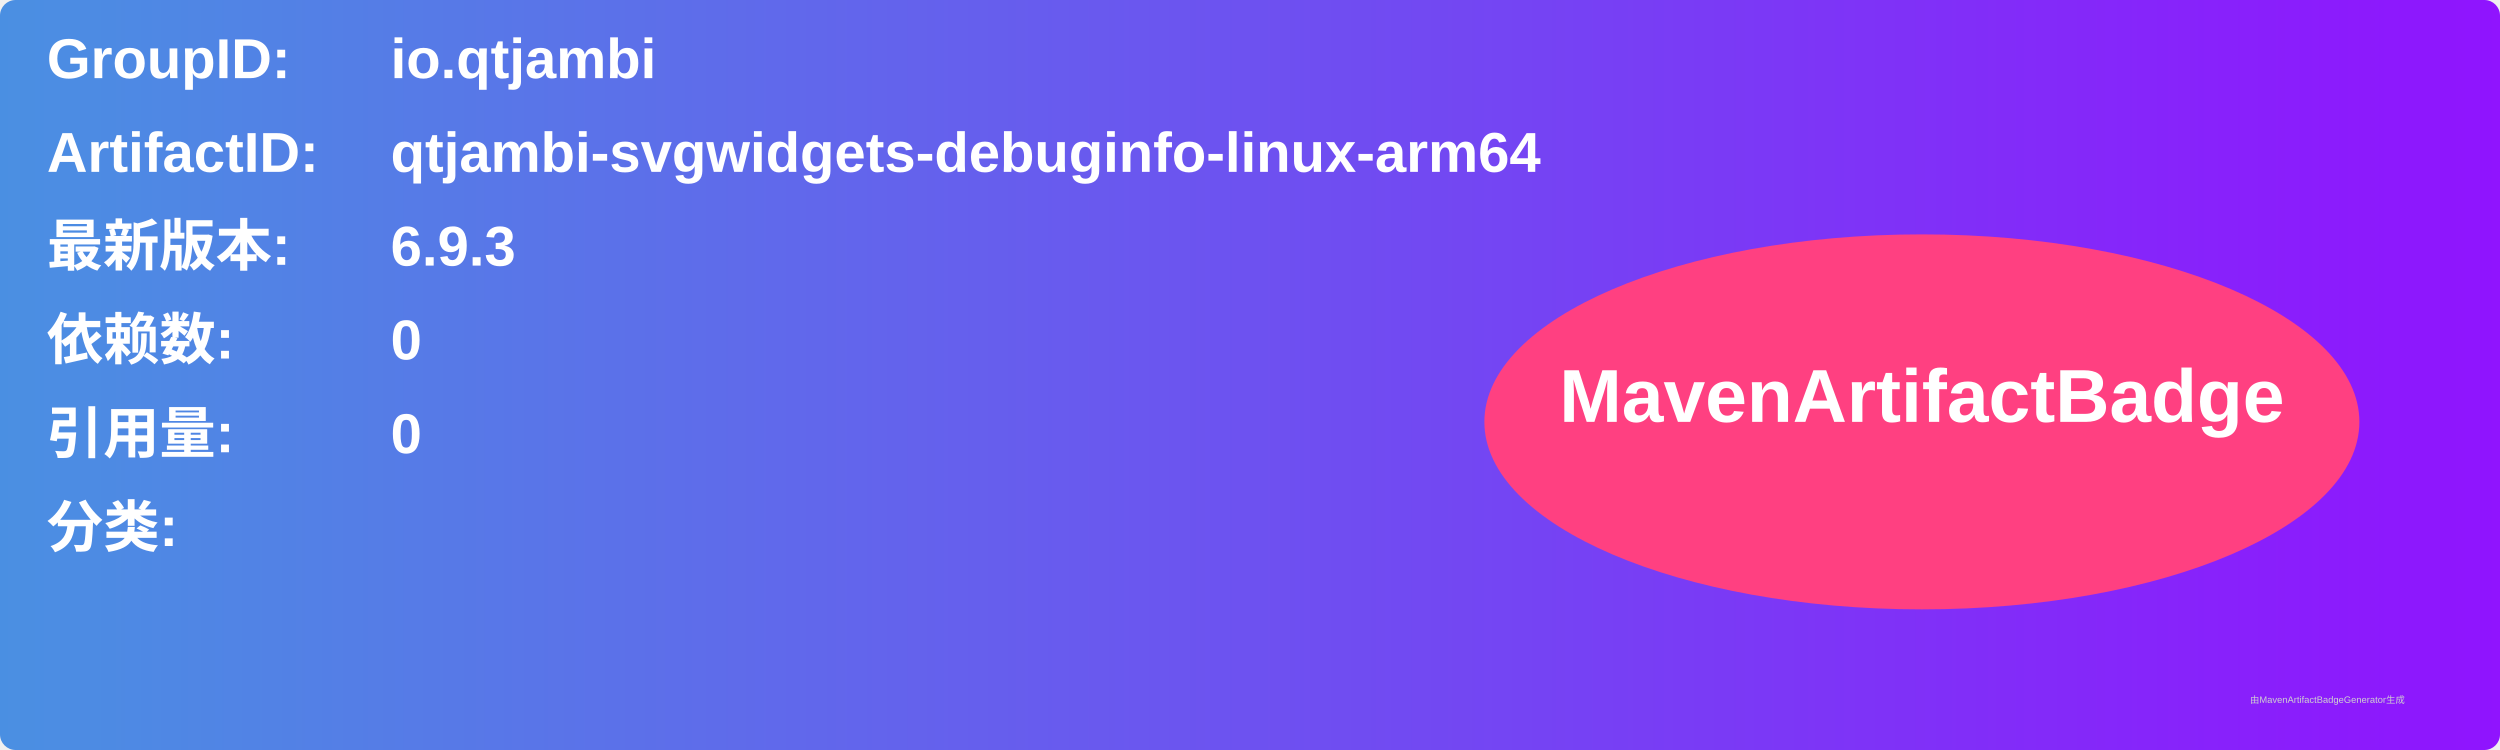
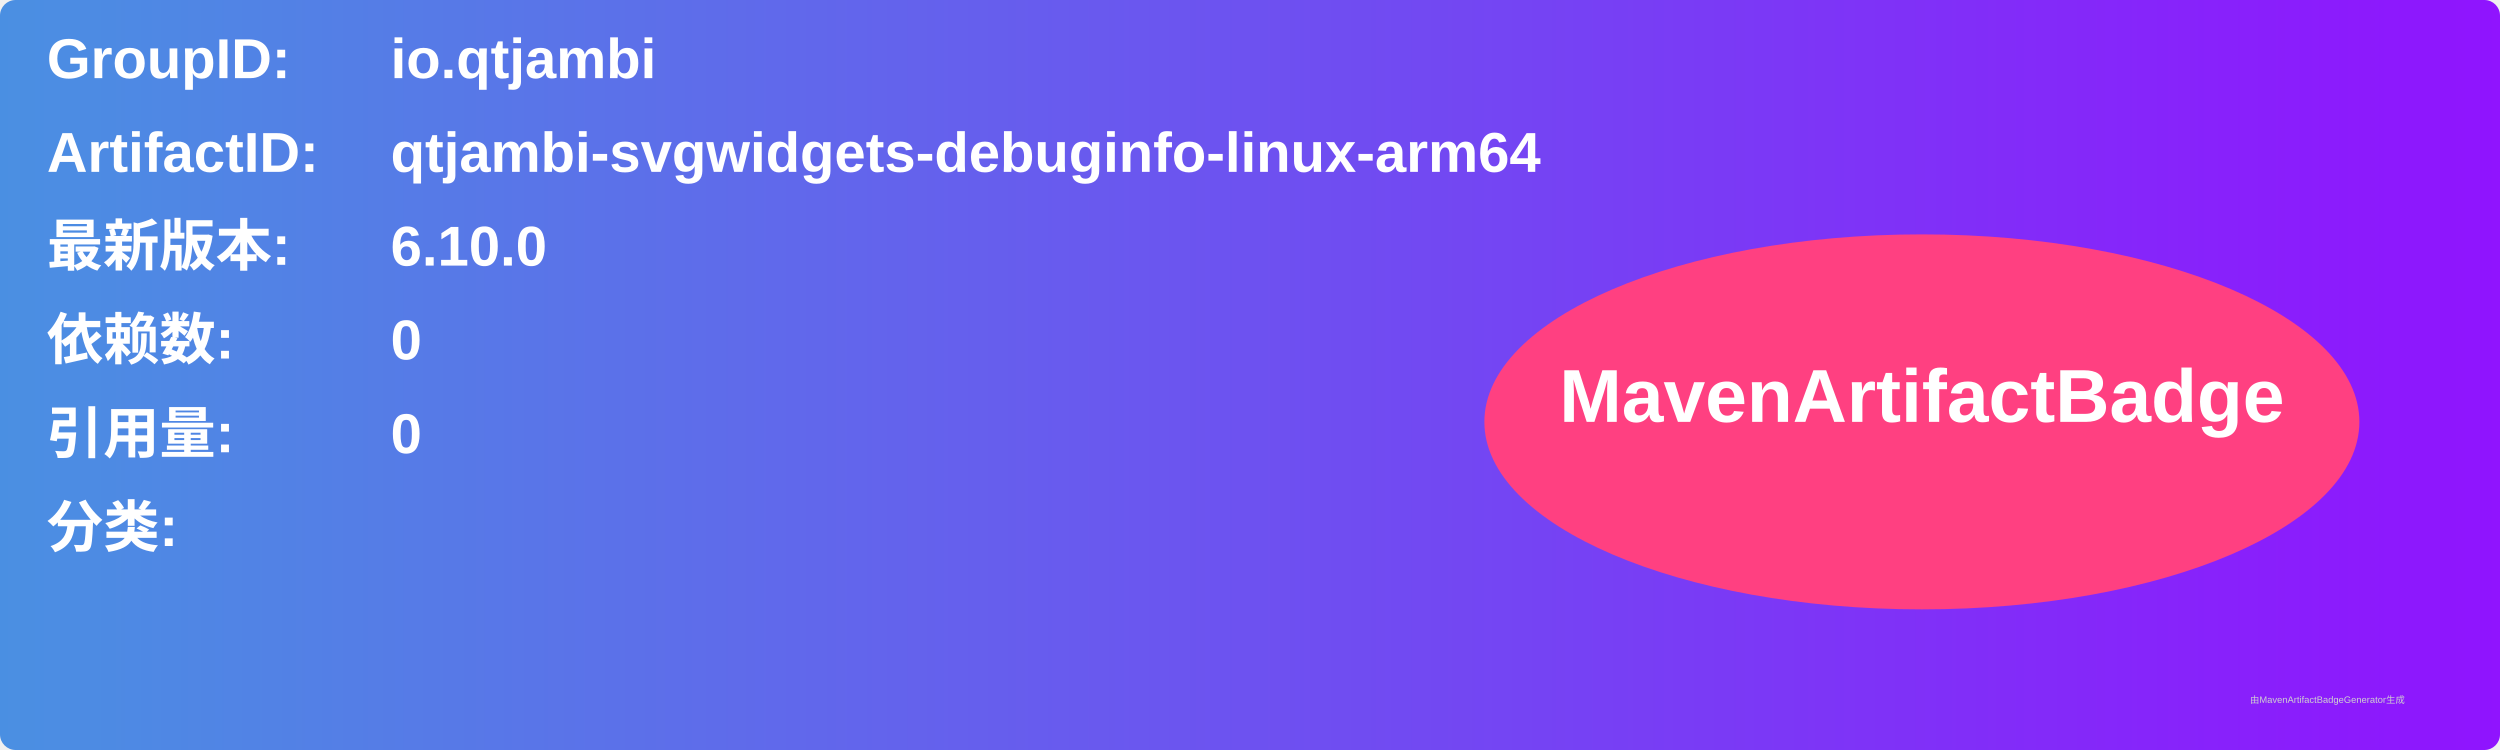
<svg xmlns="http://www.w3.org/2000/svg" width="800" height="240" viewBox="0 0 800 240">
  <linearGradient id="grad" x1="0%" y1="0%" x2="100%" y2="0%">
    <stop offset="0%" stop-color="#4a90e2" />
    <stop offset="100%" stop-color="#9013fe" />
  </linearGradient>
  <rect width="100%" height="100%" rx="5" ry="5" fill="url(#grad)" />
  <g transform="translate(15, 15)">
    <text x="0" y="10" font-family="Arial" font-size="18" fill="white" font-weight="bold" width="260">GroupID:</text>
    <text x="110" y="10" font-family="Arial" font-size="18" fill="white" font-weight="bold" width="460">io.qtjambi</text>
    <text x="0" y="40" font-family="Arial" font-size="18" fill="white" font-weight="bold" width="260">ArtifactID:</text>
    <text x="110" y="40" font-family="Arial" font-size="18" fill="white" font-weight="bold" width="460">qtjambi-svgwidgets-debuginfo-linux-arm64</text>
    <text x="0" y="70" font-family="Arial" font-size="18" fill="white" font-weight="bold">最新版本:</text>
    <text x="110" y="70" font-family="Arial" font-size="18" fill="white" font-weight="bold">
-       <tspan font-weight="bold">6.9.3</tspan>
+       <tspan font-weight="bold">6.10.0</tspan>
    </text>
    <text x="0" y="100" font-family="Arial" font-size="18" fill="white" font-weight="bold">依赖数: </text>
    <text x="110" y="100" font-family="Arial" font-size="18" fill="white">
      <tspan font-weight="bold">0</tspan>
    </text>
    <text x="0" y="130" font-family="Arial" font-size="18" fill="white" font-weight="bold">引用量: </text>
    <text x="110" y="130" font-family="Arial" font-size="18" fill="white">
      <tspan font-weight="bold">0</tspan>
    </text>
    <text x="0" y="160" font-family="Arial" font-size="18" fill="white" font-weight="bold">分类:</text>
    <text x="10" y="190" font-family="Arial" font-size="10" fill="white">
      <tspan font-weight="bold" />
    </text>
    <ellipse cx="600" cy="120" rx="140" ry="60" fill="#ff4081" />
    <text x="600" y="120" text-anchor="middle" font-family="Arial" font-size="24" fill="white" font-weight="bold">MavenArtifactBadge</text>
  </g>
  <text x="720" y="225" font-family="Arial" font-size="3" fill="#d0d0d0">由MavenArtifactBadgeGenerator生成</text>
</svg>
